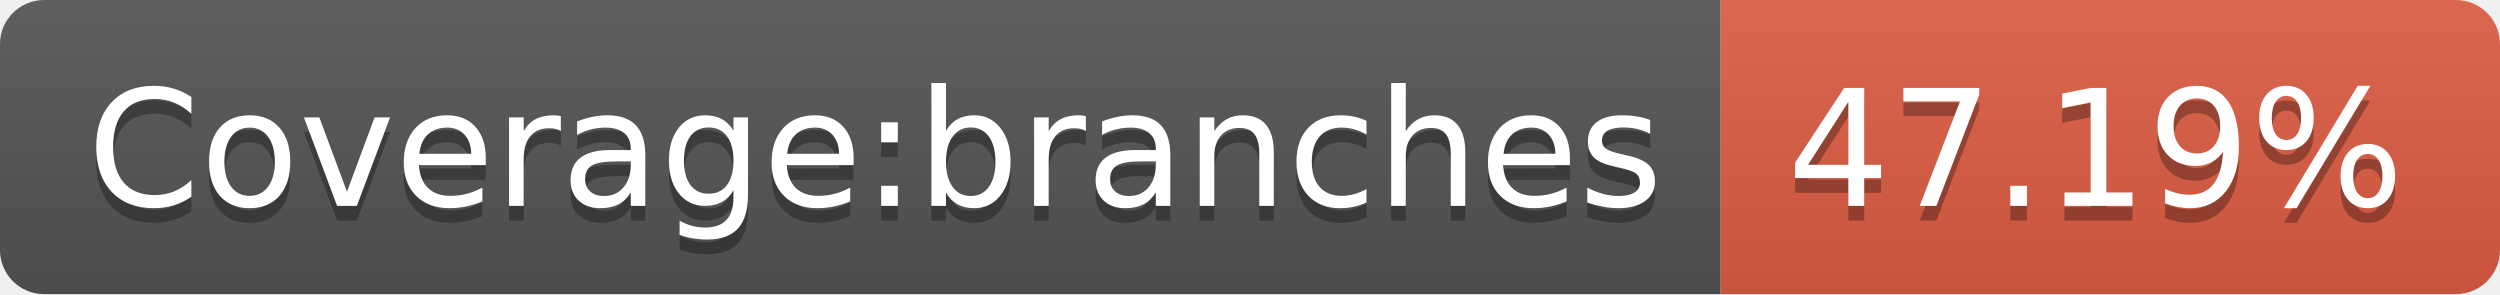
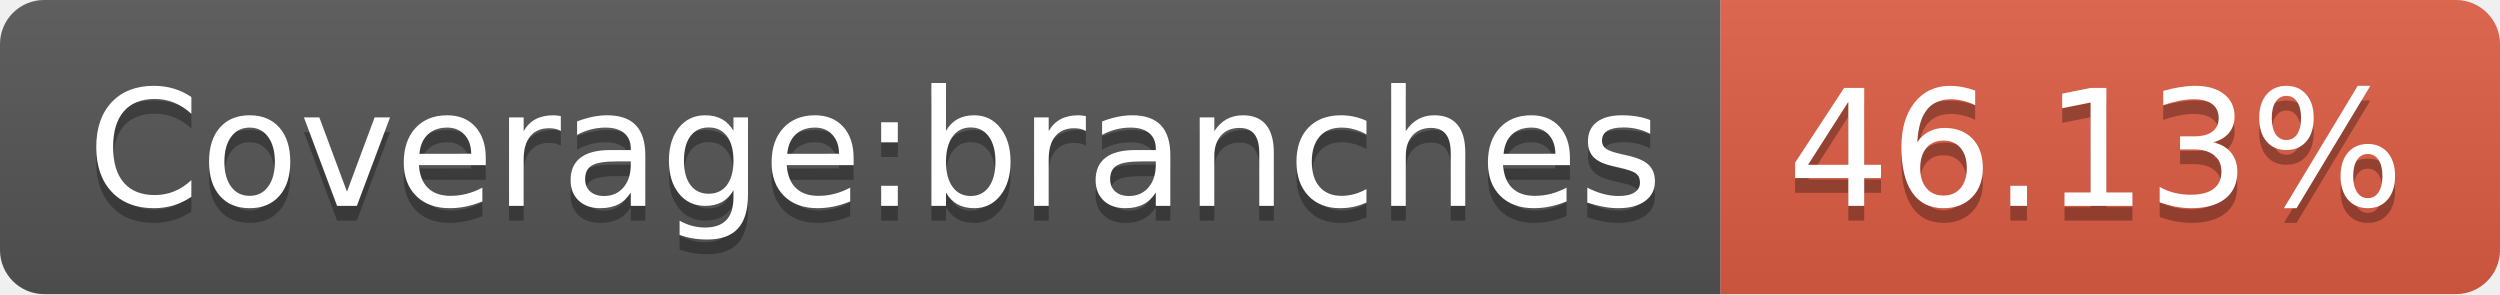
- <svg xmlns="http://www.w3.org/2000/svg" width="170" height="20" role="img" aria-label="Coverage:branches: 47.19%">
+ <svg xmlns="http://www.w3.org/2000/svg" width="170" height="20" role="img" aria-label="Coverage:branches: 46.13%">
  <linearGradient id="s" x2="0" y2="100%">
    <stop offset="0" stop-color="#bbb" stop-opacity=".1" />
    <stop offset="1" stop-opacity=".1" />
  </linearGradient>
  <clipPath id="r">
    <rect width="170" height="20" rx="3" fill="#fff" />
  </clipPath>
  <g clip-path="url(#r)">
    <rect width="117" height="20" fill="#555" />
    <rect x="117" width="53" height="20" fill="#e05d44" />
    <rect width="170" height="20" fill="url(#s)" />
  </g>
  <g fill="#fff" text-anchor="middle" font-family="Verdana,Geneva,DejaVu Sans,sans-serif" text-rendering="geometricPrecision" font-size="110">
    <text aria-hidden="true" x="595" y="150" fill="#010101" fill-opacity=".3" transform="scale(.1)" textLength="1070">Coverage:branches</text>
    <text x="595" y="140" transform="scale(.1)" fill="#fff" textLength="1070">Coverage:branches</text>
-     <text aria-hidden="true" x="1425" y="150" fill="#010101" fill-opacity=".3" transform="scale(.1)" textLength="430">47.19%</text>
-     <text x="1425" y="140" transform="scale(.1)" fill="#fff" textLength="430">47.19%</text>
+     <text aria-hidden="true" x="1425" y="150" fill="#010101" fill-opacity=".3" transform="scale(.1)" textLength="430">46.13%</text>
+     <text x="1425" y="140" transform="scale(.1)" fill="#fff" textLength="430">46.13%</text>
  </g>
</svg>
